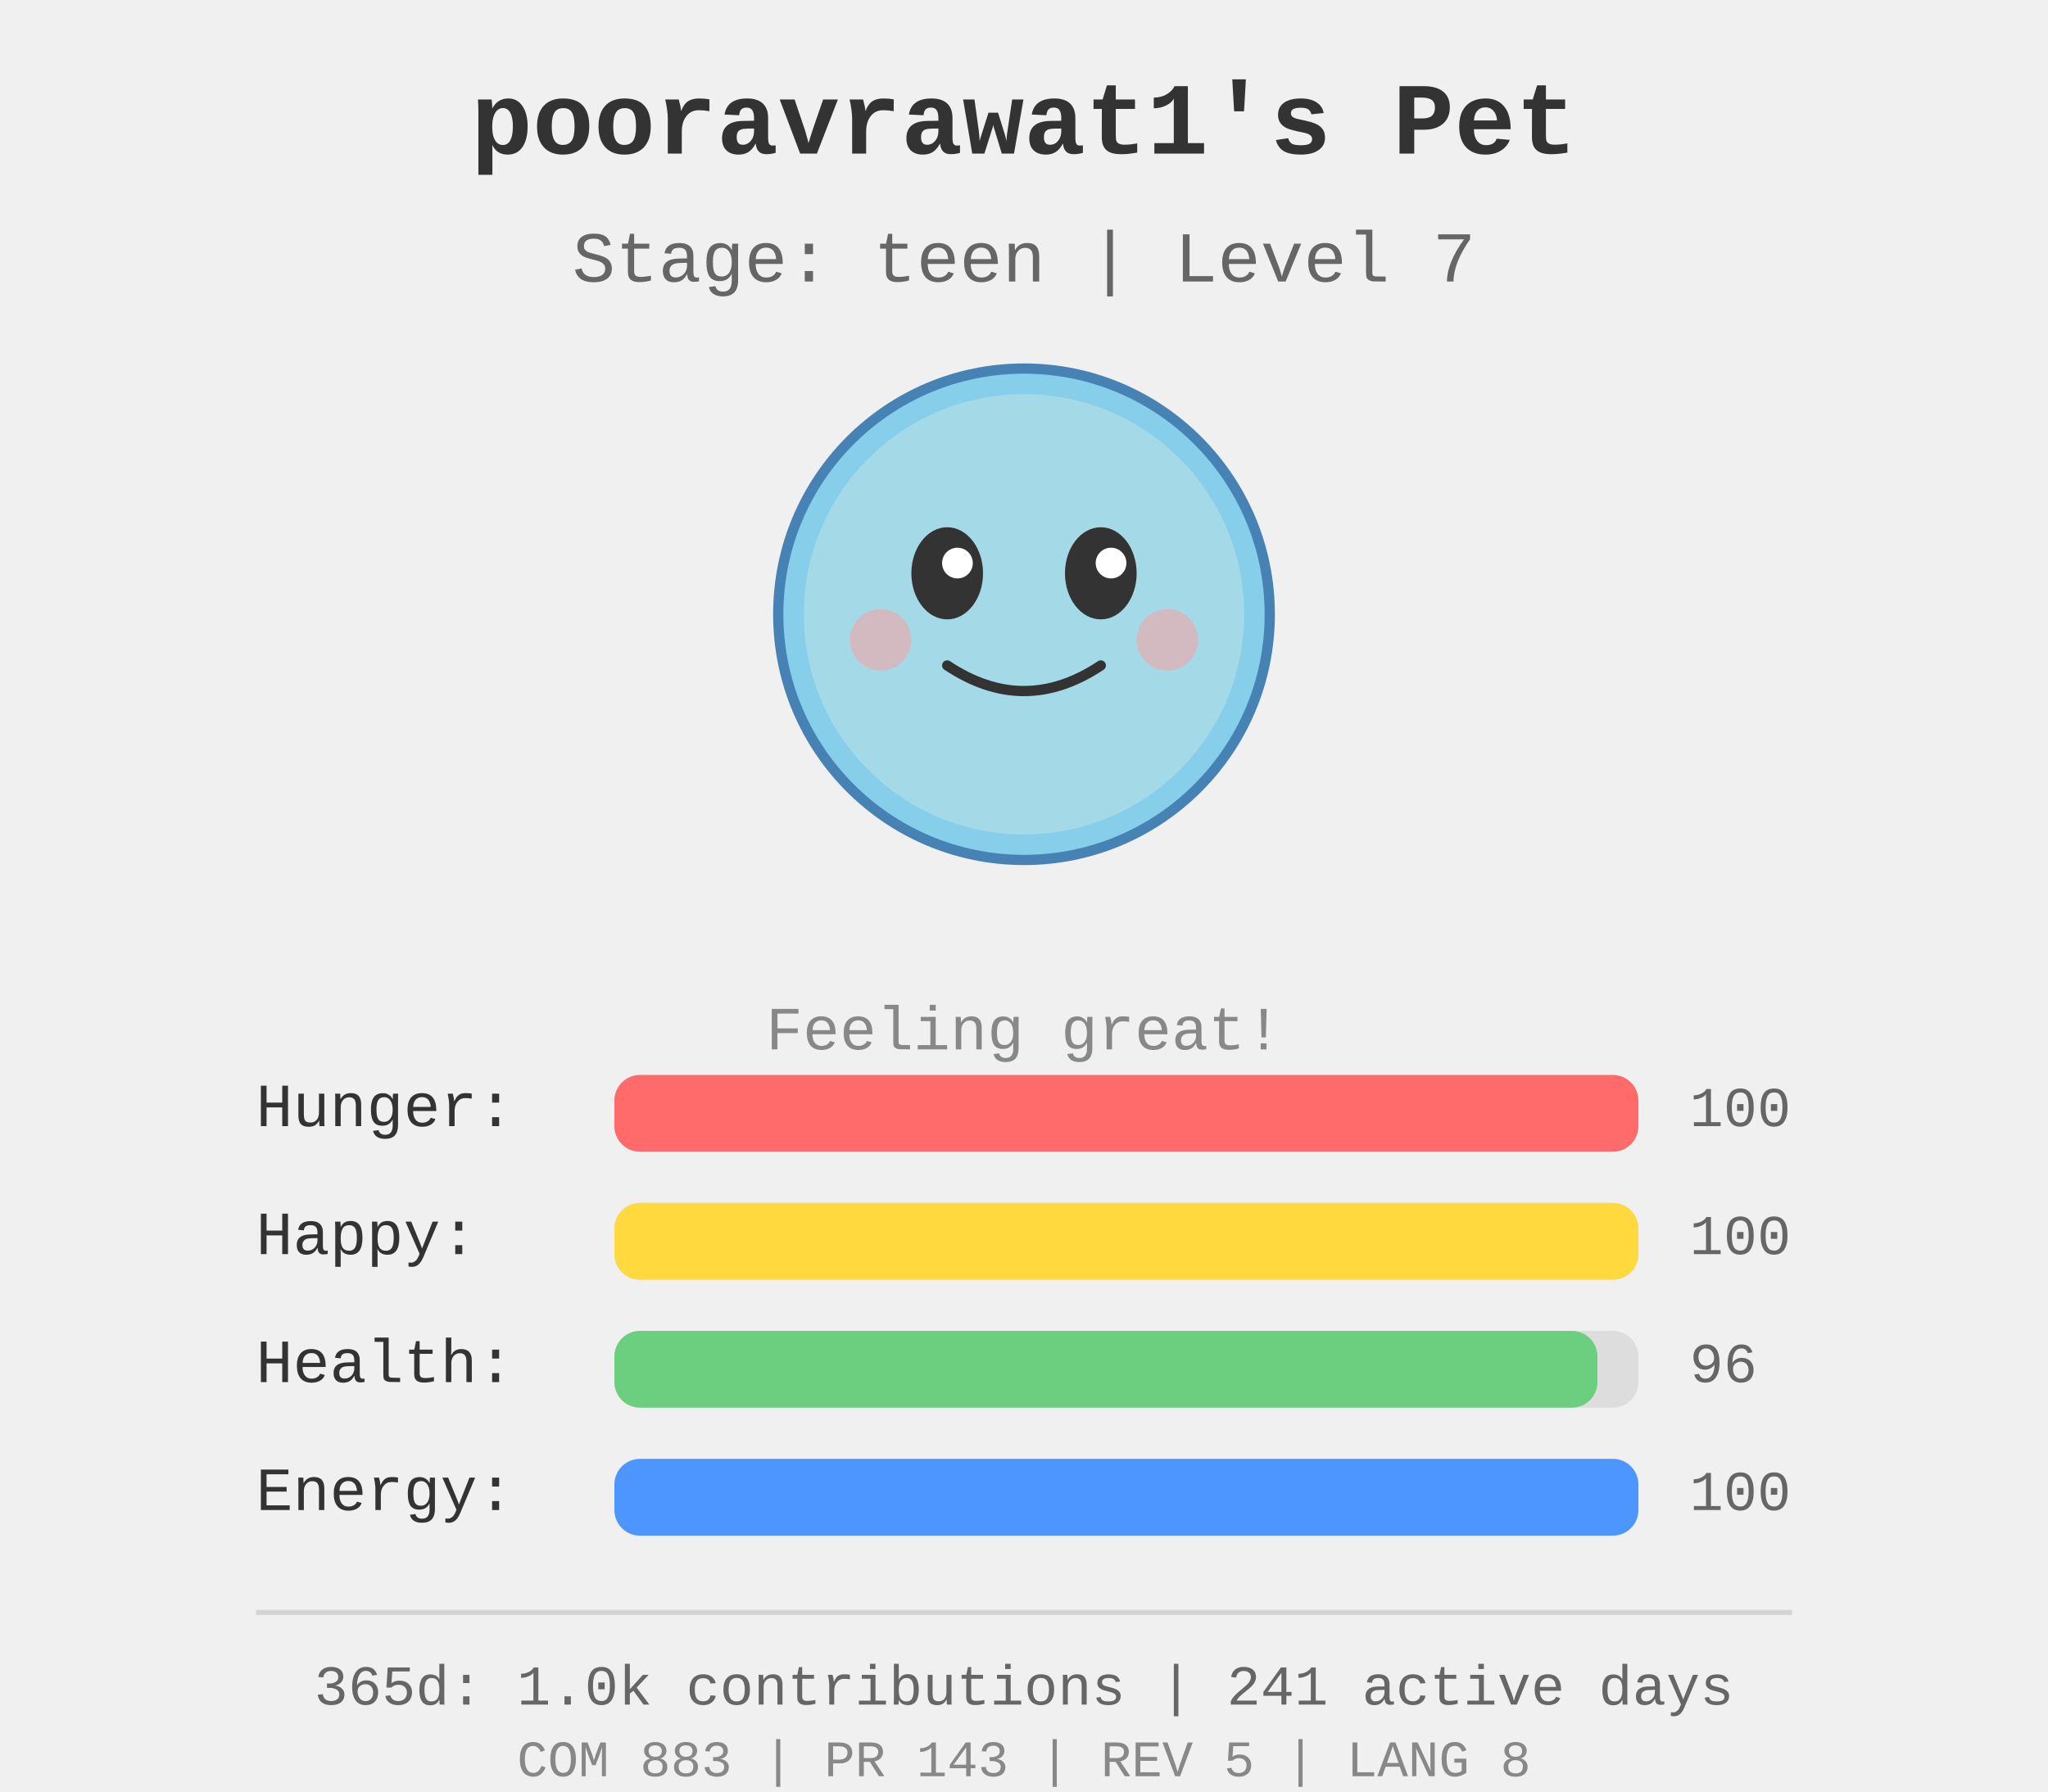
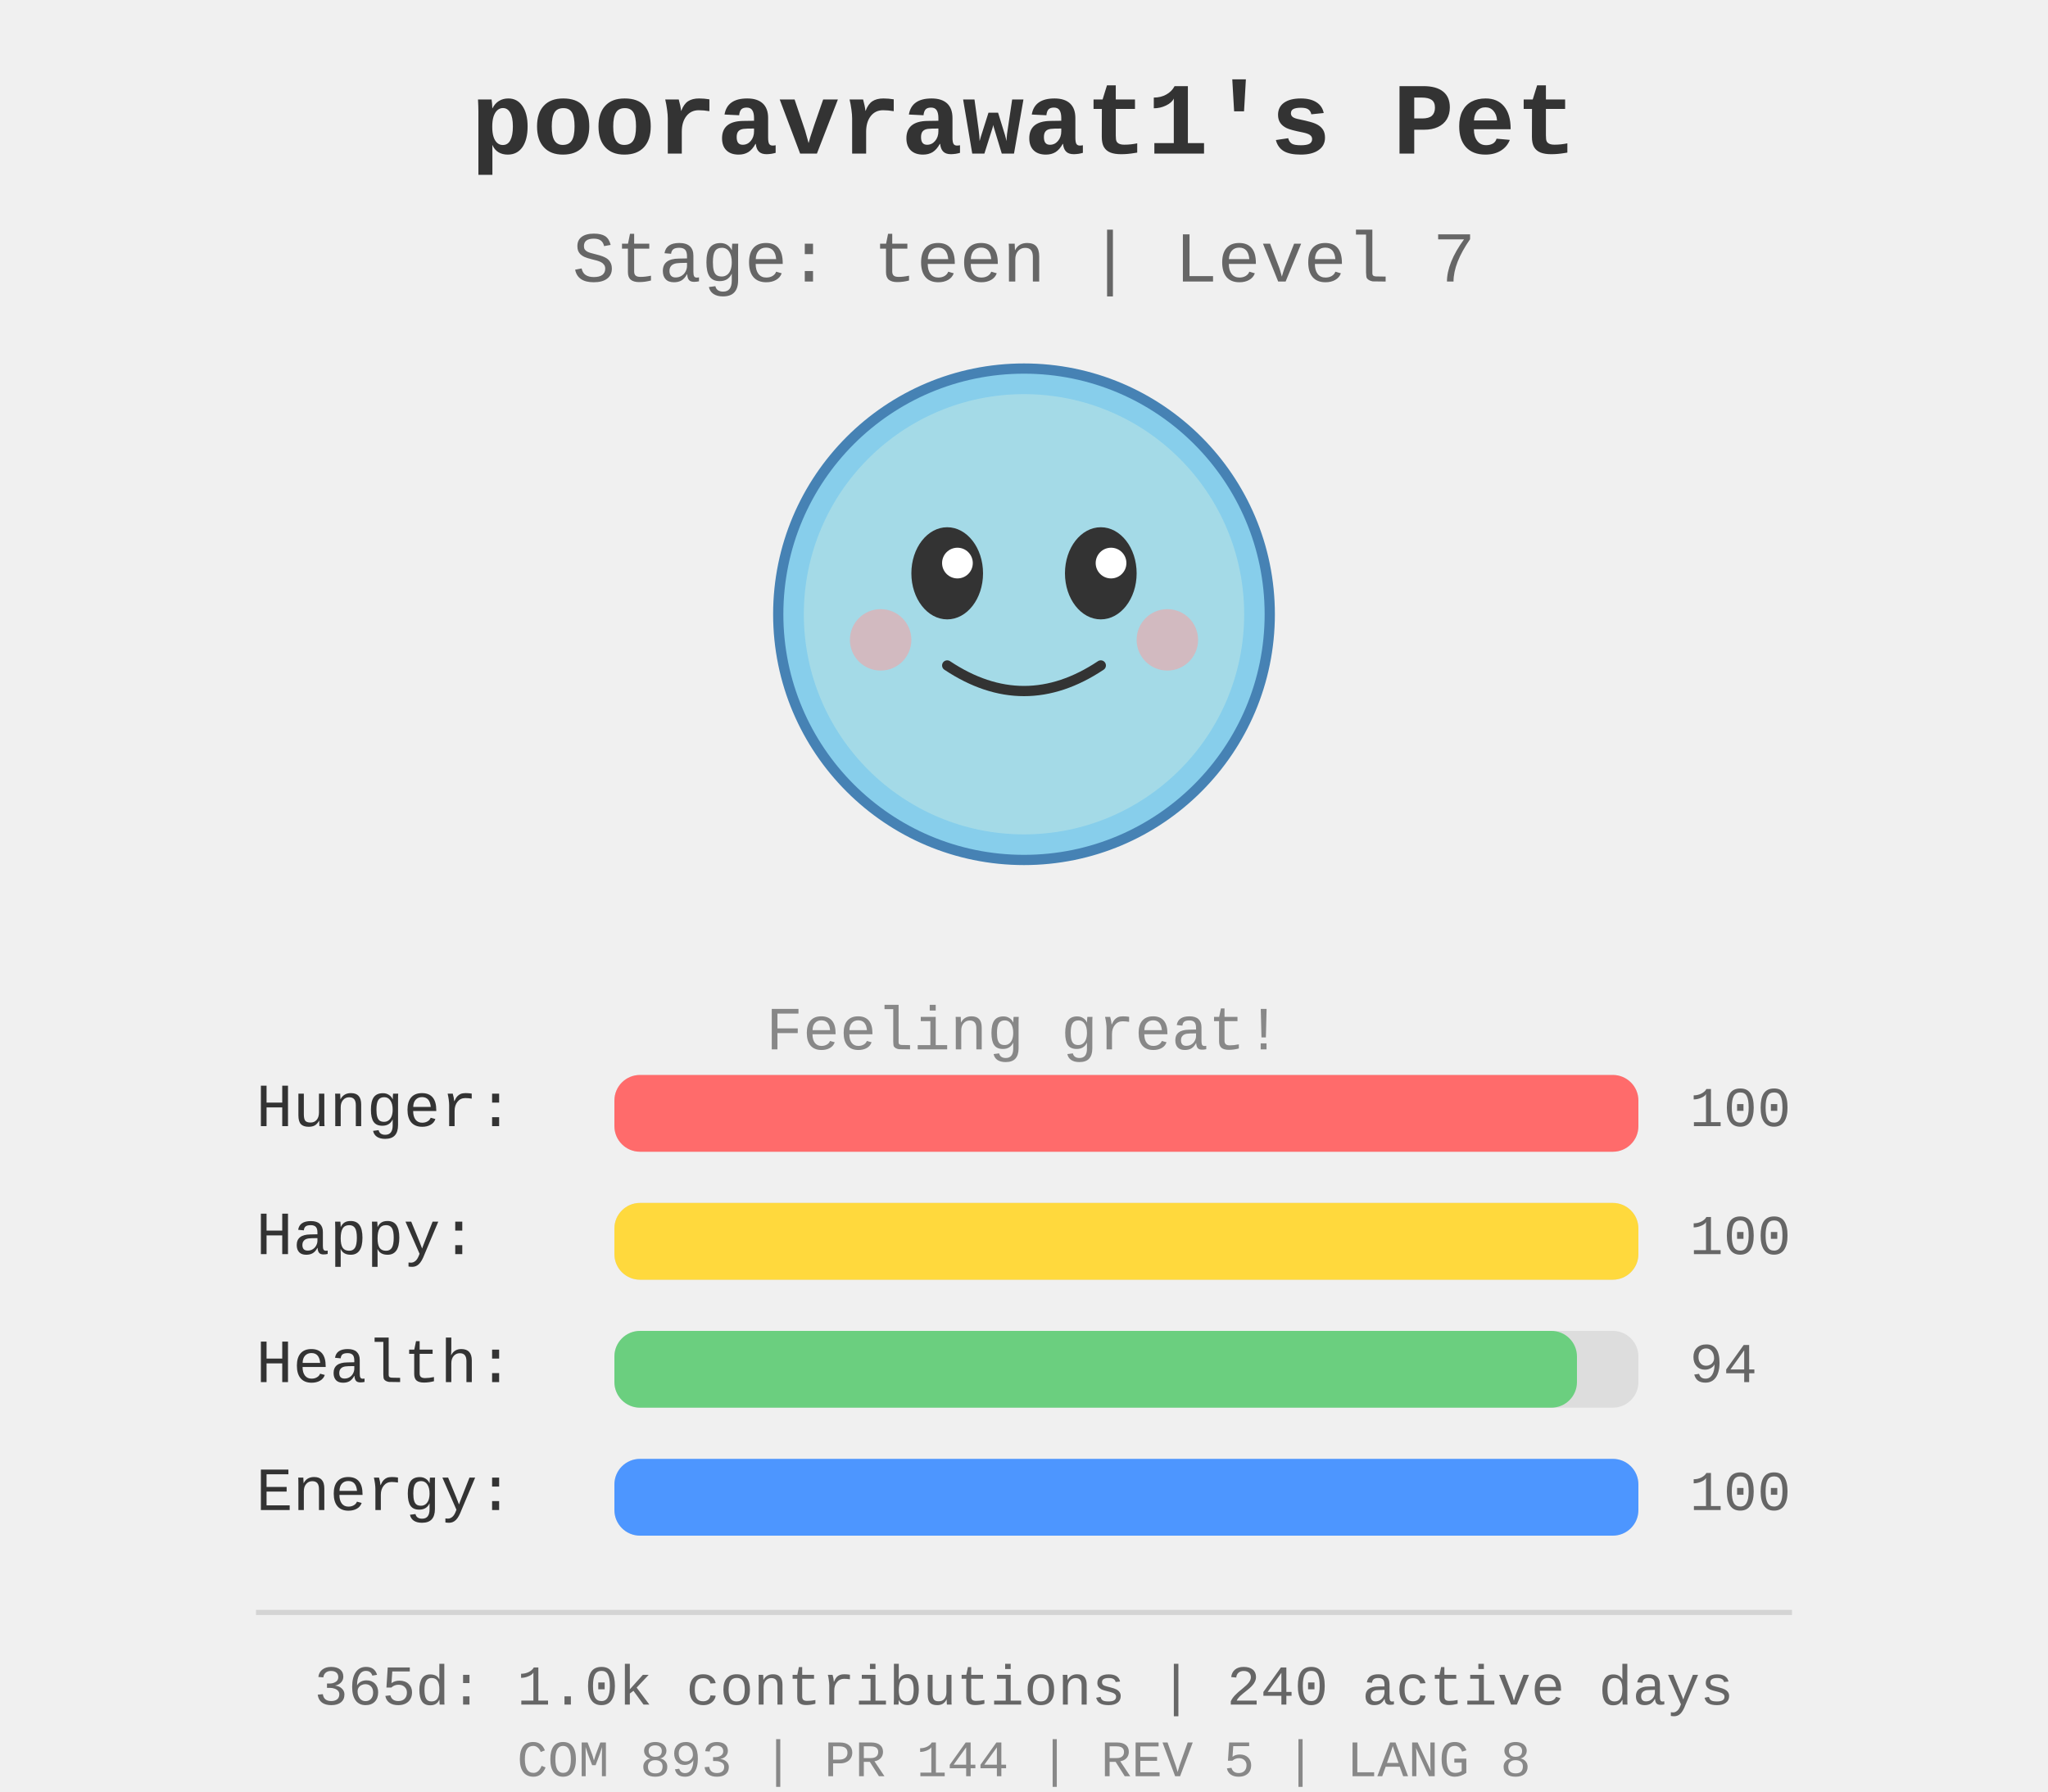
<svg xmlns="http://www.w3.org/2000/svg" width="400" height="350">
  <rect width="400" height="350" fill="#f0f0f0" />
  <g id="pet-sprite" transform="translate(200, 120)">
    <circle cx="0" cy="0" r="48" fill="#87ceeb" stroke="#4682b4" stroke-width="2" />
    <circle cx="0" cy="0" r="43" fill="#b0e0e6" opacity="0.7" />
    <ellipse cx="-15" cy="-8" rx="7" ry="9" fill="#333" />
    <ellipse cx="15" cy="-8" rx="7" ry="9" fill="#333" />
    <circle cx="-13" cy="-10" r="3" fill="#fff" />
    <circle cx="17" cy="-10" r="3" fill="#fff" />
    <path d="M -15 10 Q 0 20 15 10" stroke="#333" stroke-width="2" fill="none" stroke-linecap="round" />
    <circle cx="-28" cy="5" r="6" fill="#ff9999" opacity="0.5" />
    <circle cx="28" cy="5" r="6" fill="#ff9999" opacity="0.5" />
  </g>
  <text x="200" y="30" text-anchor="middle" font-size="20" font-weight="bold" fill="#333" font-family="&quot;Courier New&quot;, Courier, monospace">
    pooravrawat1's Pet
  </text>
  <text x="200" y="55" text-anchor="middle" font-size="14" fill="#666" font-family="&quot;Courier New&quot;, Courier, monospace">
    Stage: teen | Level 7
  </text>
  <text x="200" y="205" text-anchor="middle" font-size="12" fill="#888" font-family="&quot;Courier New&quot;, Courier, monospace">
    Feeling great!
  </text>
  <g id="stats" transform="translate(50, 220)">
    <text x="0" y="0" font-size="12" fill="#333" font-family="&quot;Courier New&quot;, Courier, monospace">Hunger:</text>
    <rect x="70" y="-10" width="200" height="15" fill="#ddd" rx="5" />
    <rect x="70" y="-10" width="200.0" height="15" fill="#ff6b6b" rx="5" />
    <text x="280" y="0" font-size="11" fill="#666" font-family="&quot;Courier New&quot;, Courier, monospace">100</text>
    <text x="0" y="25" font-size="12" fill="#333" font-family="&quot;Courier New&quot;, Courier, monospace">Happy:</text>
    <rect x="70" y="15" width="200" height="15" fill="#ddd" rx="5" />
    <rect x="70" y="15" width="200.0" height="15" fill="#ffd93d" rx="5" />
    <text x="280" y="25" font-size="11" fill="#666" font-family="&quot;Courier New&quot;, Courier, monospace">100</text>
    <text x="0" y="50" font-size="12" fill="#333" font-family="&quot;Courier New&quot;, Courier, monospace">Health:</text>
    <rect x="70" y="40" width="200" height="15" fill="#ddd" rx="5" />
-     <rect x="70" y="40" width="192.0" height="15" fill="#6bcf7f" rx="5" />
-     <text x="280" y="50" font-size="11" fill="#666" font-family="&quot;Courier New&quot;, Courier, monospace">96</text>
+     <rect x="70" y="40" width="188.0" height="15" fill="#6bcf7f" rx="5" />
+     <text x="280" y="50" font-size="11" fill="#666" font-family="&quot;Courier New&quot;, Courier, monospace">94</text>
    <text x="0" y="75" font-size="12" fill="#333" font-family="&quot;Courier New&quot;, Courier, monospace">Energy:</text>
    <rect x="70" y="65" width="200" height="15" fill="#ddd" rx="5" />
    <rect x="70" y="65" width="200.0" height="15" fill="#4d96ff" rx="5" />
    <text x="280" y="75" font-size="11" fill="#666" font-family="&quot;Courier New&quot;, Courier, monospace">100</text>
  </g>
  <g id="github-profile-summary">
    <line x1="50" y1="315" x2="350" y2="315" stroke="#d4d4d4" stroke-width="1" />
-     <text x="200" y="333" text-anchor="middle" font-size="11" fill="#666" font-family="&quot;Courier New&quot;, Courier, monospace">365d: 1.0k contributions | 241 active days</text>
-     <text x="200" y="347" text-anchor="middle" font-size="10" fill="#888" font-family="&quot;Courier New&quot;, Courier, monospace">COM 883 | PR 143 | REV 5 | LANG 8</text>
+     <text x="200" y="333" text-anchor="middle" font-size="11" fill="#666" font-family="&quot;Courier New&quot;, Courier, monospace">365d: 1.0k contributions | 240 active days</text>
+     <text x="200" y="347" text-anchor="middle" font-size="10" fill="#888" font-family="&quot;Courier New&quot;, Courier, monospace">COM 893 | PR 144 | REV 5 | LANG 8</text>
  </g>
</svg>
